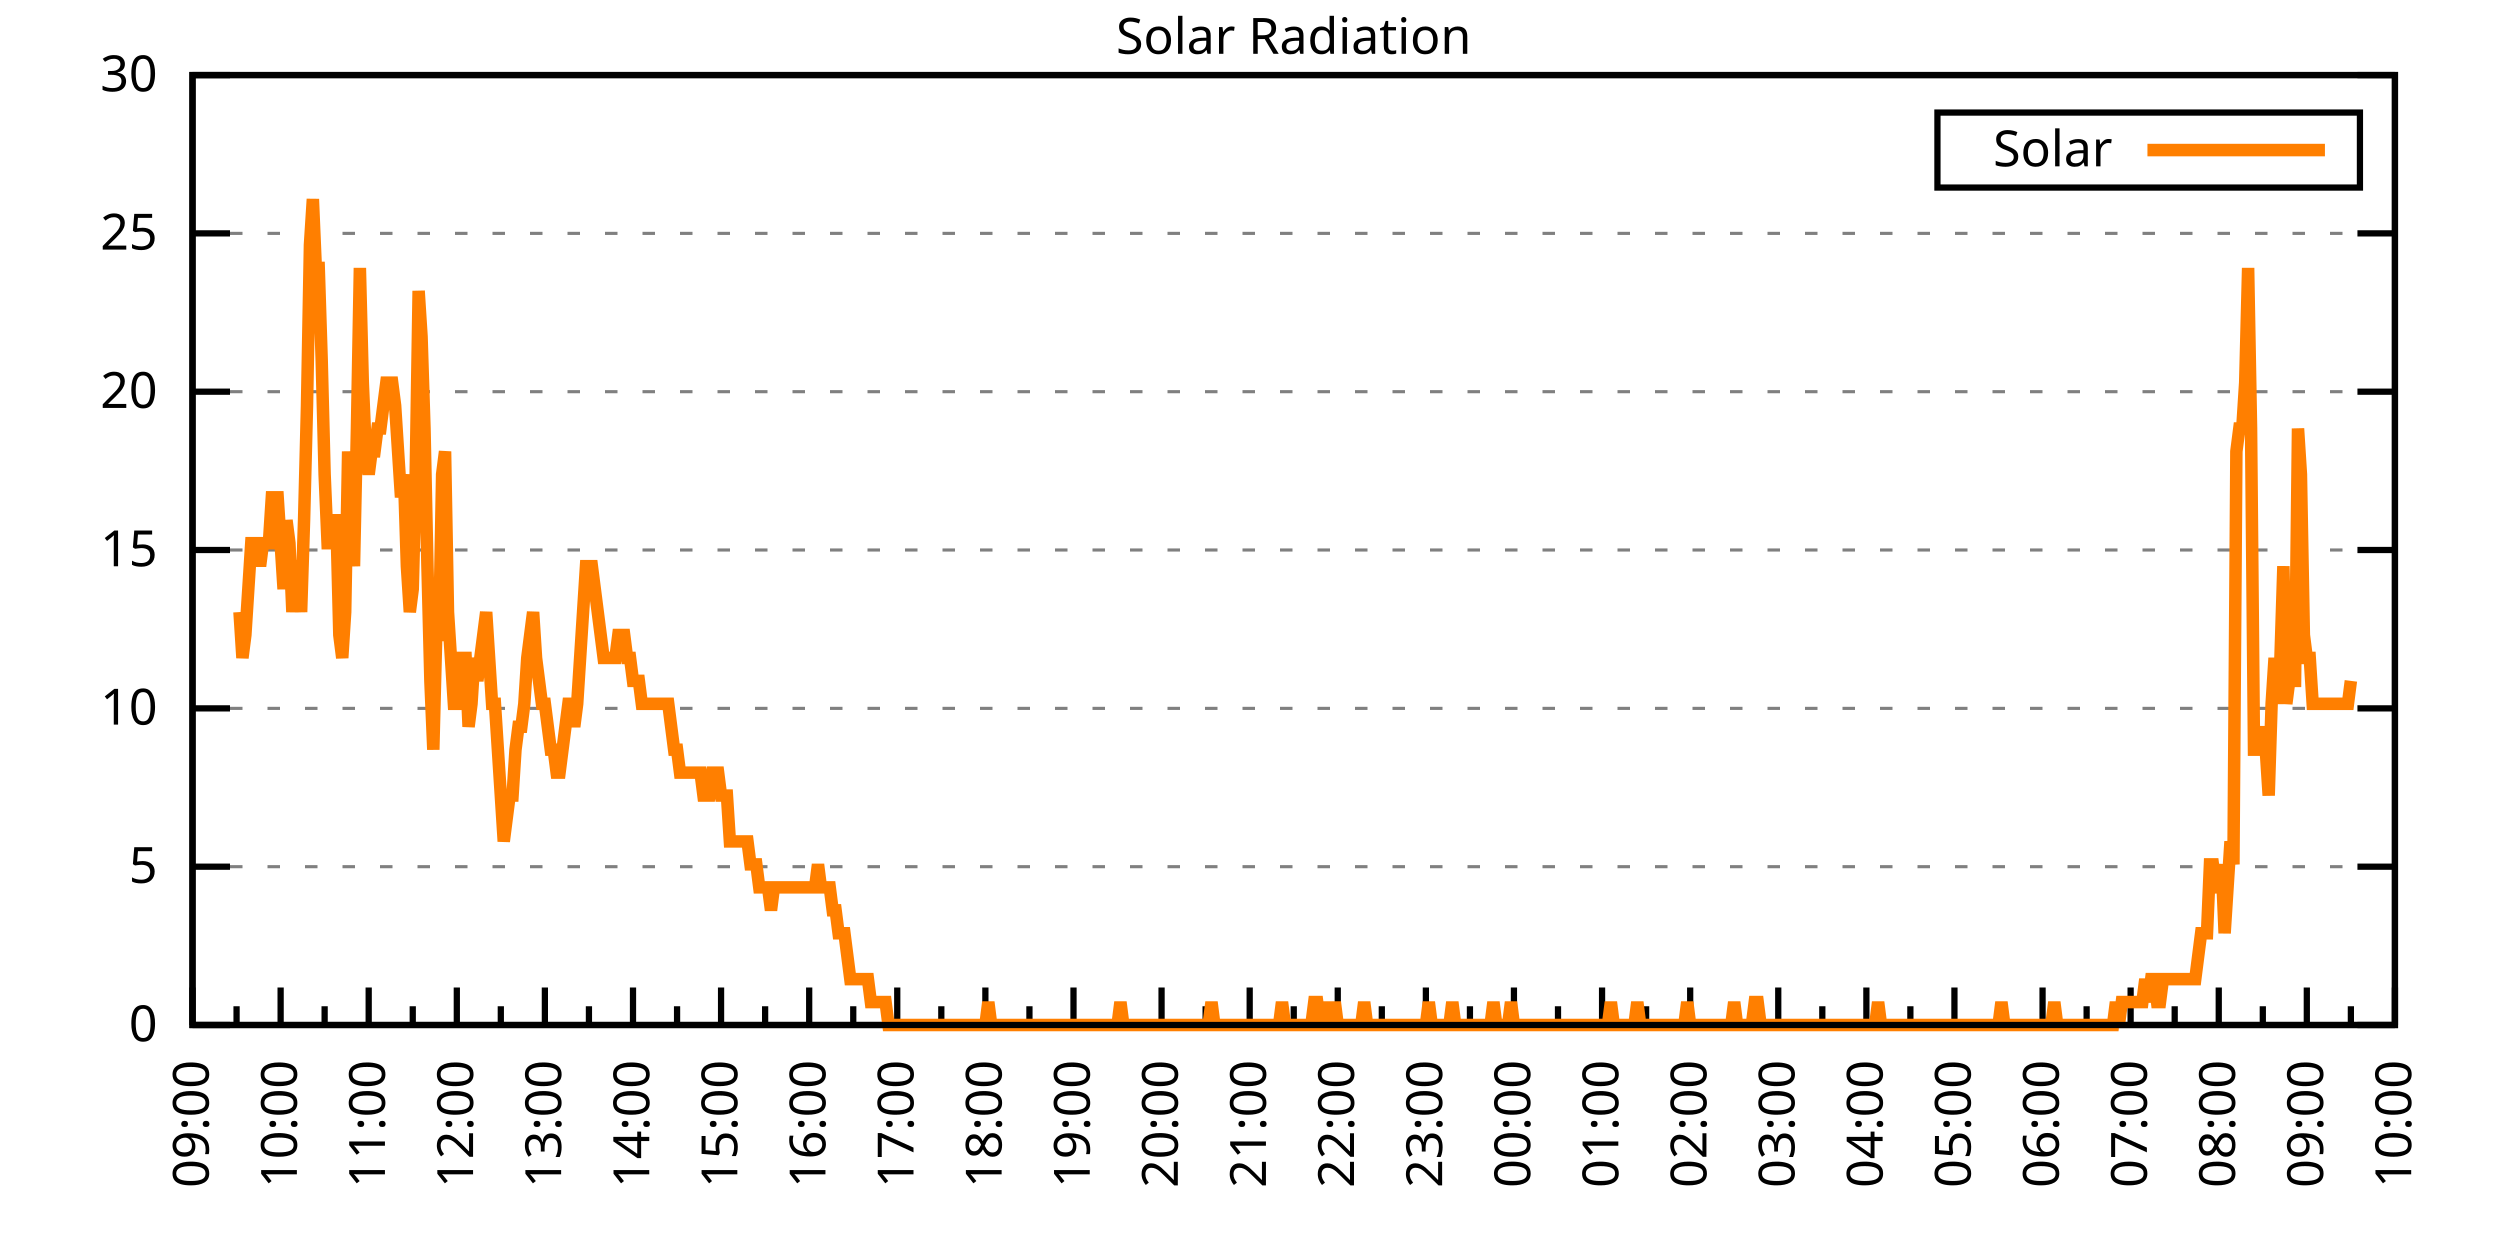
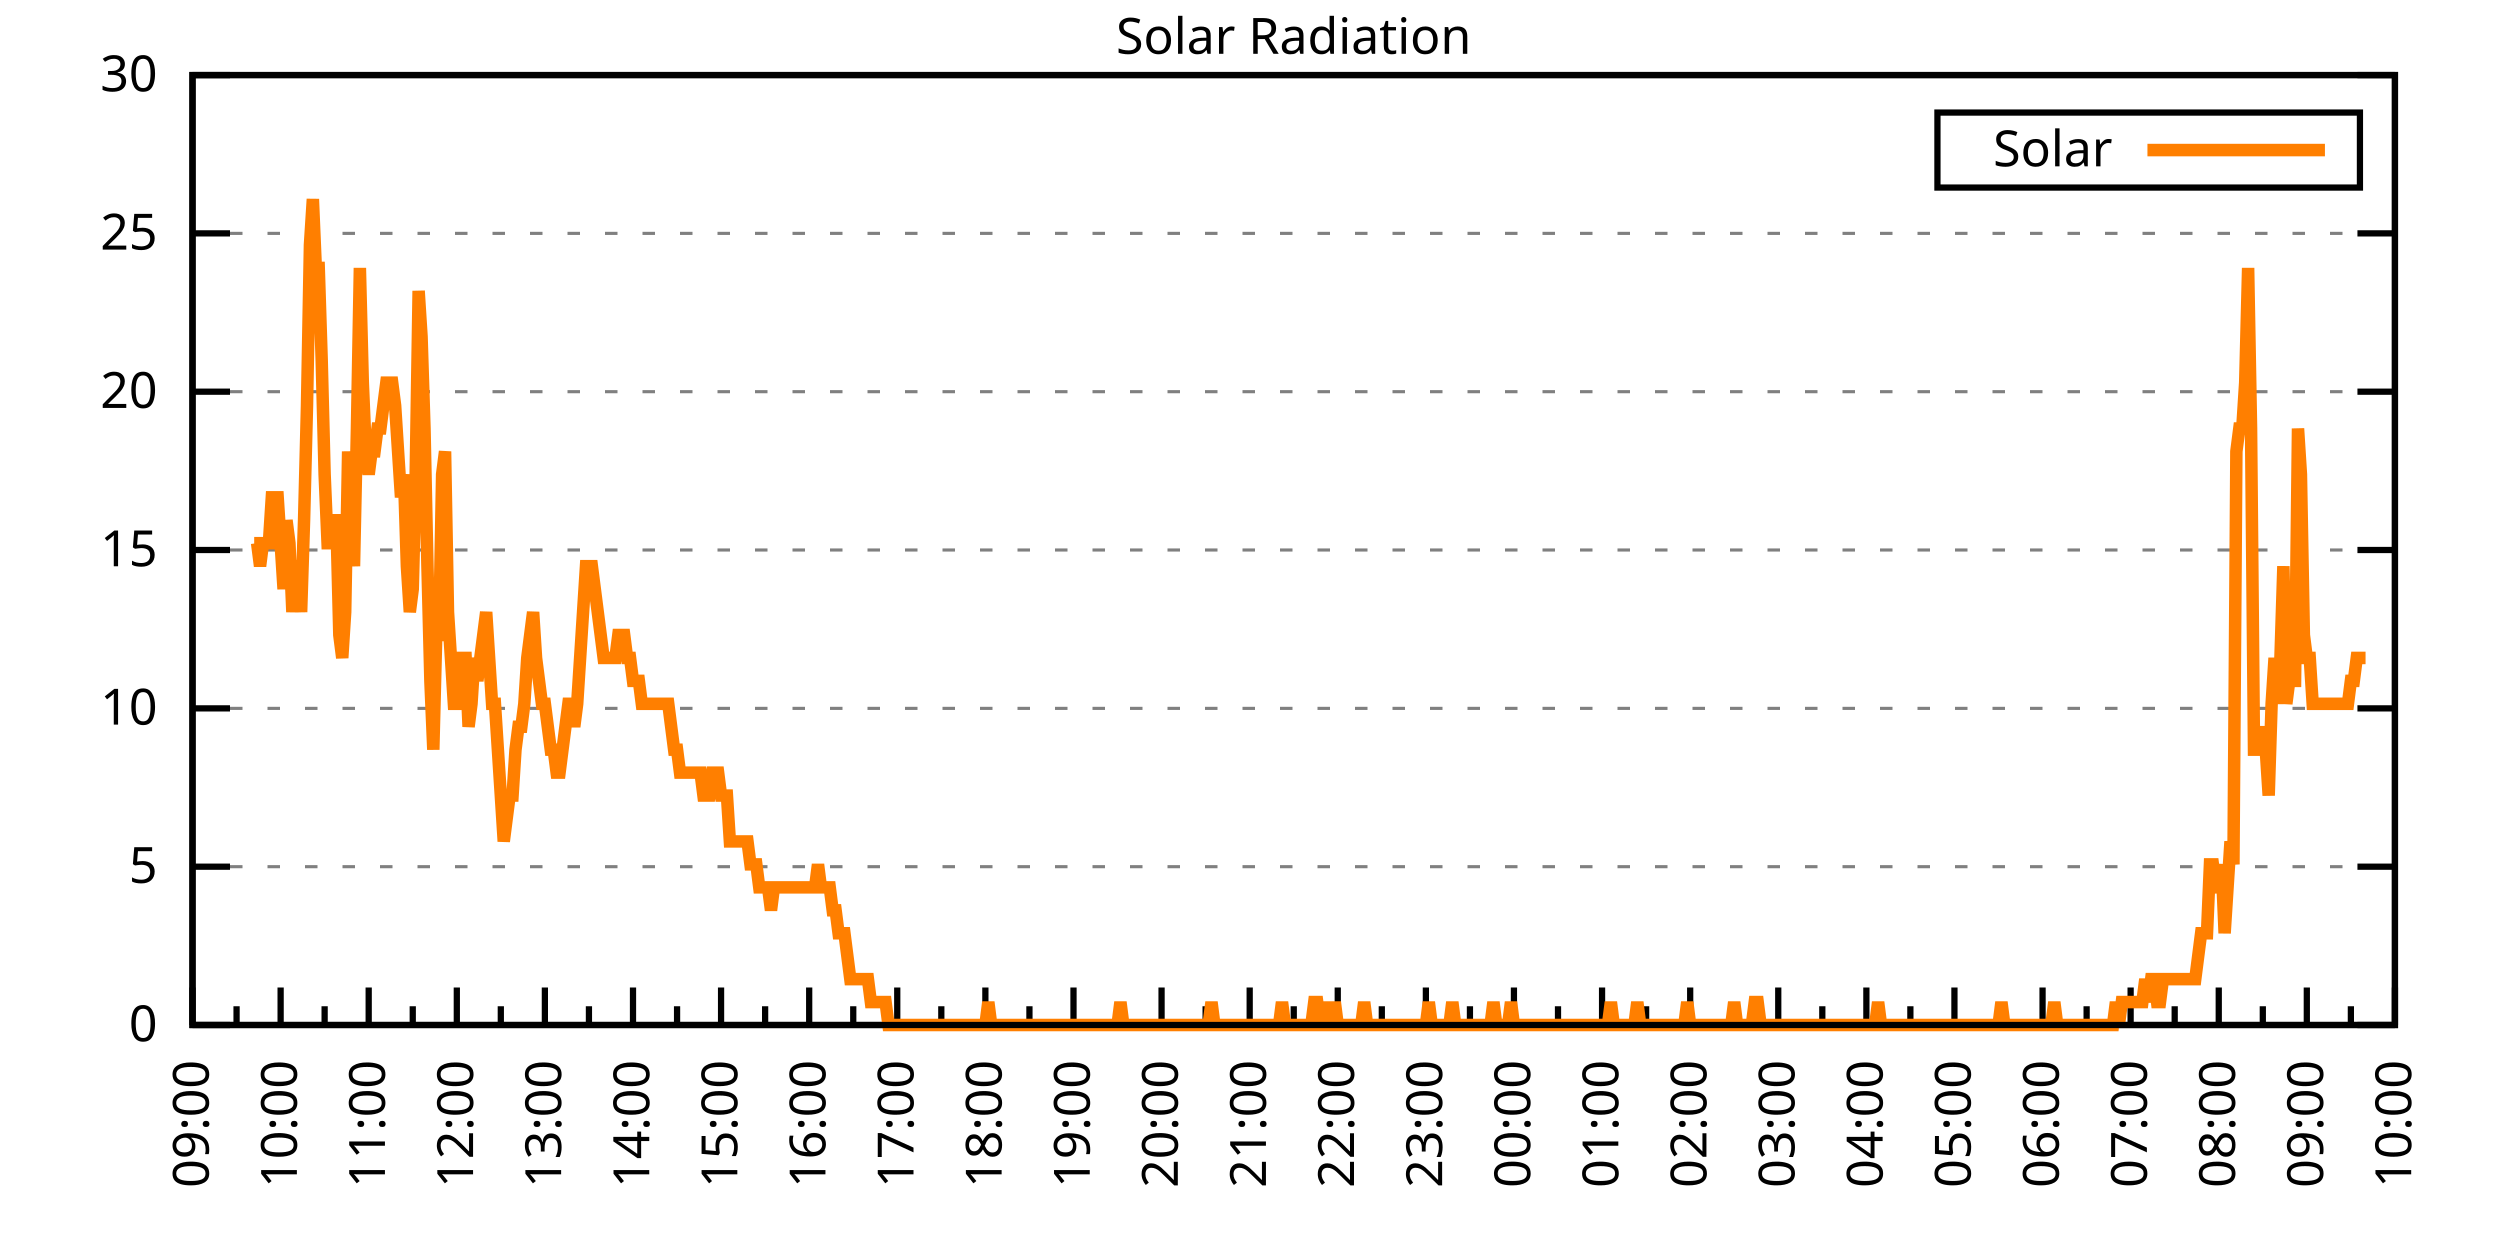
<svg xmlns="http://www.w3.org/2000/svg" xmlns:xlink="http://www.w3.org/1999/xlink" width="400" height="200" viewBox="0 0 400 200">
  <g id="gnuplot_canvas">
    <rect x="0" y="0" width="400" height="200" fill="none" />
    <defs>
      <circle id="gpDot" r="0.5" stroke-width="0.5" stroke="currentColor" />
      <path id="gpPt0" stroke-width="0.333" stroke="currentColor" d="M-1,0 h2 M0,-1 v2" />
      <path id="gpPt1" stroke-width="0.333" stroke="currentColor" d="M-1,-1 L1,1 M1,-1 L-1,1" />
      <path id="gpPt2" stroke-width="0.333" stroke="currentColor" d="M-1,0 L1,0 M0,-1 L0,1 M-1,-1 L1,1 M-1,1 L1,-1" />
      <rect id="gpPt3" stroke-width="0.333" stroke="currentColor" x="-1" y="-1" width="2" height="2" />
      <rect id="gpPt4" stroke-width="0.333" stroke="currentColor" fill="currentColor" x="-1" y="-1" width="2" height="2" />
      <circle id="gpPt5" stroke-width="0.333" stroke="currentColor" cx="0" cy="0" r="1" />
      <use xlink:href="#gpPt5" id="gpPt6" fill="currentColor" stroke="none" />
      <path id="gpPt7" stroke-width="0.333" stroke="currentColor" d="M0,-1.33 L-1.33,0.67 L1.33,0.67 z" />
      <use xlink:href="#gpPt7" id="gpPt8" fill="currentColor" stroke="none" />
      <use xlink:href="#gpPt7" id="gpPt9" stroke="currentColor" transform="rotate(180)" />
      <use xlink:href="#gpPt9" id="gpPt10" fill="currentColor" stroke="none" />
      <use xlink:href="#gpPt3" id="gpPt11" stroke="currentColor" transform="rotate(45)" />
      <use xlink:href="#gpPt11" id="gpPt12" fill="currentColor" stroke="none" />
      <path id="gpPt13" stroke-width="0.333" stroke="currentColor" d="M0,1.330 L1.265,0.411 L0.782,-1.067 L-0.782,-1.076 L-1.265,0.411 z" />
      <use xlink:href="#gpPt13" id="gpPt14" fill="currentColor" stroke="none" />
      <filter id="textbox" filterUnits="objectBoundingBox" x="0" y="0" height="1" width="1">
        <feFlood flood-color="white" flood-opacity="1" result="bgnd" />
        <feComposite in="SourceGraphic" in2="bgnd" operator="atop" />
      </filter>
      <filter id="greybox" filterUnits="objectBoundingBox" x="0" y="0" height="1" width="1">
        <feFlood flood-color="lightgrey" flood-opacity="1" result="grey" />
        <feComposite in="SourceGraphic" in2="grey" operator="atop" />
      </filter>
    </defs>
    <g fill="none" color="white" stroke="currentColor" stroke-width="1.00" stroke-linecap="butt" stroke-linejoin="miter">
</g>
    <g fill="none" color="black" stroke="currentColor" stroke-width="1.00" stroke-linecap="butt" stroke-linejoin="miter">
      <g stroke="none" shape-rendering="crispEdges">
        <polygon fill="rgb(255, 255, 255)" points="30.80,164.00 383.18,164.00 383.18,12.02 30.80,12.02 " />
      </g>
    </g>
    <g fill="none" color="black" stroke="currentColor" stroke-width="1.00" stroke-linecap="butt" stroke-linejoin="miter">
</g>
    <g fill="none" color="black" stroke="black" stroke-width="0.50" stroke-linecap="butt" stroke-linejoin="miter">
</g>
    <g fill="none" color="gray" stroke="currentColor" stroke-width="0.50" stroke-linecap="butt" stroke-linejoin="miter">
      <path stroke="gray" stroke-dasharray="2,4" class="gridline" d="M30.80,164.00 L383.19,164.00  " />
    </g>
    <g fill="none" color="gray" stroke="gray" stroke-width="1.00" stroke-linecap="butt" stroke-linejoin="miter">
</g>
    <g fill="none" color="black" stroke="currentColor" stroke-width="1.00" stroke-linecap="butt" stroke-linejoin="miter">
      <path stroke="black" d="M30.80,164.00 L36.80,164.00 M383.19,164.00 L377.19,164.00  " />
      <g transform="translate(25.20,166.60)" stroke="none" fill="black" font-family="Sans" font-size="8.00" text-anchor="end">
        <text>
          <tspan font-family="Sans"> 0</tspan>
        </text>
      </g>
    </g>
    <g fill="none" color="black" stroke="currentColor" stroke-width="1.00" stroke-linecap="butt" stroke-linejoin="miter">
</g>
    <g fill="none" color="black" stroke="black" stroke-width="0.50" stroke-linecap="butt" stroke-linejoin="miter">
</g>
    <g fill="none" color="gray" stroke="currentColor" stroke-width="0.50" stroke-linecap="butt" stroke-linejoin="miter">
      <path stroke="gray" stroke-dasharray="2,4" class="gridline" d="M30.80,138.67 L383.19,138.67  " />
    </g>
    <g fill="none" color="gray" stroke="gray" stroke-width="1.00" stroke-linecap="butt" stroke-linejoin="miter">
</g>
    <g fill="none" color="black" stroke="currentColor" stroke-width="1.00" stroke-linecap="butt" stroke-linejoin="miter">
      <path stroke="black" d="M30.80,138.67 L36.80,138.67 M383.19,138.67 L377.19,138.67  " />
      <g transform="translate(25.20,141.27)" stroke="none" fill="black" font-family="Sans" font-size="8.00" text-anchor="end">
        <text>
          <tspan font-family="Sans"> 5</tspan>
        </text>
      </g>
    </g>
    <g fill="none" color="black" stroke="currentColor" stroke-width="1.00" stroke-linecap="butt" stroke-linejoin="miter">
</g>
    <g fill="none" color="black" stroke="black" stroke-width="0.50" stroke-linecap="butt" stroke-linejoin="miter">
</g>
    <g fill="none" color="gray" stroke="currentColor" stroke-width="0.50" stroke-linecap="butt" stroke-linejoin="miter">
      <path stroke="gray" stroke-dasharray="2,4" class="gridline" d="M30.80,113.34 L383.19,113.34  " />
    </g>
    <g fill="none" color="gray" stroke="gray" stroke-width="1.00" stroke-linecap="butt" stroke-linejoin="miter">
</g>
    <g fill="none" color="black" stroke="currentColor" stroke-width="1.00" stroke-linecap="butt" stroke-linejoin="miter">
      <path stroke="black" d="M30.80,113.34 L36.80,113.34 M383.19,113.34 L377.19,113.34  " />
      <g transform="translate(25.20,115.94)" stroke="none" fill="black" font-family="Sans" font-size="8.00" text-anchor="end">
        <text>
          <tspan font-family="Sans"> 10</tspan>
        </text>
      </g>
    </g>
    <g fill="none" color="black" stroke="currentColor" stroke-width="1.00" stroke-linecap="butt" stroke-linejoin="miter">
</g>
    <g fill="none" color="black" stroke="black" stroke-width="0.50" stroke-linecap="butt" stroke-linejoin="miter">
</g>
    <g fill="none" color="gray" stroke="currentColor" stroke-width="0.50" stroke-linecap="butt" stroke-linejoin="miter">
      <path stroke="gray" stroke-dasharray="2,4" class="gridline" d="M30.80,88.00 L383.19,88.00  " />
    </g>
    <g fill="none" color="gray" stroke="gray" stroke-width="1.00" stroke-linecap="butt" stroke-linejoin="miter">
</g>
    <g fill="none" color="black" stroke="currentColor" stroke-width="1.00" stroke-linecap="butt" stroke-linejoin="miter">
      <path stroke="black" d="M30.80,88.00 L36.80,88.00 M383.19,88.00 L377.19,88.00  " />
      <g transform="translate(25.20,90.60)" stroke="none" fill="black" font-family="Sans" font-size="8.00" text-anchor="end">
        <text>
          <tspan font-family="Sans"> 15</tspan>
        </text>
      </g>
    </g>
    <g fill="none" color="black" stroke="currentColor" stroke-width="1.00" stroke-linecap="butt" stroke-linejoin="miter">
</g>
    <g fill="none" color="black" stroke="black" stroke-width="0.50" stroke-linecap="butt" stroke-linejoin="miter">
</g>
    <g fill="none" color="gray" stroke="currentColor" stroke-width="0.50" stroke-linecap="butt" stroke-linejoin="miter">
      <path stroke="gray" stroke-dasharray="2,4" class="gridline" d="M30.80,62.67 L383.19,62.67  " />
    </g>
    <g fill="none" color="gray" stroke="gray" stroke-width="1.00" stroke-linecap="butt" stroke-linejoin="miter">
</g>
    <g fill="none" color="black" stroke="currentColor" stroke-width="1.00" stroke-linecap="butt" stroke-linejoin="miter">
      <path stroke="black" d="M30.80,62.67 L36.80,62.67 M383.19,62.67 L377.19,62.67  " />
      <g transform="translate(25.20,65.27)" stroke="none" fill="black" font-family="Sans" font-size="8.00" text-anchor="end">
        <text>
          <tspan font-family="Sans"> 20</tspan>
        </text>
      </g>
    </g>
    <g fill="none" color="black" stroke="currentColor" stroke-width="1.00" stroke-linecap="butt" stroke-linejoin="miter">
</g>
    <g fill="none" color="black" stroke="black" stroke-width="0.50" stroke-linecap="butt" stroke-linejoin="miter">
</g>
    <g fill="none" color="gray" stroke="currentColor" stroke-width="0.50" stroke-linecap="butt" stroke-linejoin="miter">
      <path stroke="gray" stroke-dasharray="2,4" class="gridline" d="M30.80,37.34 L383.19,37.34  " />
    </g>
    <g fill="none" color="gray" stroke="gray" stroke-width="1.00" stroke-linecap="butt" stroke-linejoin="miter">
</g>
    <g fill="none" color="black" stroke="currentColor" stroke-width="1.00" stroke-linecap="butt" stroke-linejoin="miter">
      <path stroke="black" d="M30.80,37.34 L36.80,37.34 M383.19,37.34 L377.19,37.34  " />
      <g transform="translate(25.20,39.94)" stroke="none" fill="black" font-family="Sans" font-size="8.00" text-anchor="end">
        <text>
          <tspan font-family="Sans"> 25</tspan>
        </text>
      </g>
    </g>
    <g fill="none" color="black" stroke="currentColor" stroke-width="1.00" stroke-linecap="butt" stroke-linejoin="miter">
</g>
    <g fill="none" color="black" stroke="black" stroke-width="0.50" stroke-linecap="butt" stroke-linejoin="miter">
</g>
    <g fill="none" color="gray" stroke="currentColor" stroke-width="0.50" stroke-linecap="butt" stroke-linejoin="miter">
      <path stroke="gray" stroke-dasharray="2,4" class="gridline" d="M30.80,12.01 L383.19,12.01  " />
    </g>
    <g fill="none" color="gray" stroke="gray" stroke-width="1.00" stroke-linecap="butt" stroke-linejoin="miter">
</g>
    <g fill="none" color="black" stroke="currentColor" stroke-width="1.00" stroke-linecap="butt" stroke-linejoin="miter">
      <path stroke="black" d="M30.80,12.01 L36.80,12.01 M383.19,12.01 L377.19,12.01  " />
      <g transform="translate(25.20,14.61)" stroke="none" fill="black" font-family="Sans" font-size="8.00" text-anchor="end">
        <text>
          <tspan font-family="Sans"> 30</tspan>
        </text>
      </g>
    </g>
    <g fill="none" color="black" stroke="currentColor" stroke-width="1.00" stroke-linecap="butt" stroke-linejoin="miter">
      <path stroke="black" d="M30.80,164.00 L30.80,158.00  " />
      <g transform="translate(33.40,169.60) rotate(270)" stroke="none" fill="black" font-family="Sans" font-size="8.00" text-anchor="end">
        <text>
          <tspan font-family="Sans">09:00</tspan>
        </text>
      </g>
    </g>
    <g fill="none" color="black" stroke="currentColor" stroke-width="1.00" stroke-linecap="butt" stroke-linejoin="miter">
      <path stroke="black" d="M37.85,164.00 L37.85,161.00 M44.90,164.00 L44.90,158.00  " />
      <g transform="translate(47.50,169.60) rotate(270)" stroke="none" fill="black" font-family="Sans" font-size="8.00" text-anchor="end">
        <text>
          <tspan font-family="Sans">10:00</tspan>
        </text>
      </g>
    </g>
    <g fill="none" color="black" stroke="currentColor" stroke-width="1.00" stroke-linecap="butt" stroke-linejoin="miter">
      <path stroke="black" d="M51.94,164.00 L51.94,161.00 M58.99,164.00 L58.99,158.00  " />
      <g transform="translate(61.59,169.60) rotate(270)" stroke="none" fill="black" font-family="Sans" font-size="8.00" text-anchor="end">
        <text>
          <tspan font-family="Sans">11:00</tspan>
        </text>
      </g>
    </g>
    <g fill="none" color="black" stroke="currentColor" stroke-width="1.00" stroke-linecap="butt" stroke-linejoin="miter">
      <path stroke="black" d="M66.04,164.00 L66.04,161.00 M73.09,164.00 L73.09,158.00  " />
      <g transform="translate(75.69,169.60) rotate(270)" stroke="none" fill="black" font-family="Sans" font-size="8.00" text-anchor="end">
        <text>
          <tspan font-family="Sans">12:00</tspan>
        </text>
      </g>
    </g>
    <g fill="none" color="black" stroke="currentColor" stroke-width="1.00" stroke-linecap="butt" stroke-linejoin="miter">
      <path stroke="black" d="M80.13,164.00 L80.13,161.00 M87.18,164.00 L87.18,158.00  " />
      <g transform="translate(89.78,169.60) rotate(270)" stroke="none" fill="black" font-family="Sans" font-size="8.00" text-anchor="end">
        <text>
          <tspan font-family="Sans">13:00</tspan>
        </text>
      </g>
    </g>
    <g fill="none" color="black" stroke="currentColor" stroke-width="1.00" stroke-linecap="butt" stroke-linejoin="miter">
      <path stroke="black" d="M94.23,164.00 L94.23,161.00 M101.28,164.00 L101.28,158.00  " />
      <g transform="translate(103.88,169.60) rotate(270)" stroke="none" fill="black" font-family="Sans" font-size="8.00" text-anchor="end">
        <text>
          <tspan font-family="Sans">14:00</tspan>
        </text>
      </g>
    </g>
    <g fill="none" color="black" stroke="currentColor" stroke-width="1.00" stroke-linecap="butt" stroke-linejoin="miter">
      <path stroke="black" d="M108.33,164.00 L108.33,161.00 M115.37,164.00 L115.37,158.00  " />
      <g transform="translate(117.97,169.60) rotate(270)" stroke="none" fill="black" font-family="Sans" font-size="8.00" text-anchor="end">
        <text>
          <tspan font-family="Sans">15:00</tspan>
        </text>
      </g>
    </g>
    <g fill="none" color="black" stroke="currentColor" stroke-width="1.00" stroke-linecap="butt" stroke-linejoin="miter">
      <path stroke="black" d="M122.42,164.00 L122.42,161.00 M129.47,164.00 L129.47,158.00  " />
      <g transform="translate(132.07,169.60) rotate(270)" stroke="none" fill="black" font-family="Sans" font-size="8.00" text-anchor="end">
        <text>
          <tspan font-family="Sans">16:00</tspan>
        </text>
      </g>
    </g>
    <g fill="none" color="black" stroke="currentColor" stroke-width="1.00" stroke-linecap="butt" stroke-linejoin="miter">
      <path stroke="black" d="M136.52,164.00 L136.52,161.00 M143.56,164.00 L143.56,158.00  " />
      <g transform="translate(146.16,169.60) rotate(270)" stroke="none" fill="black" font-family="Sans" font-size="8.00" text-anchor="end">
        <text>
          <tspan font-family="Sans">17:00</tspan>
        </text>
      </g>
    </g>
    <g fill="none" color="black" stroke="currentColor" stroke-width="1.00" stroke-linecap="butt" stroke-linejoin="miter">
      <path stroke="black" d="M150.61,164.00 L150.61,161.00 M157.66,164.00 L157.66,158.00  " />
      <g transform="translate(160.26,169.60) rotate(270)" stroke="none" fill="black" font-family="Sans" font-size="8.00" text-anchor="end">
        <text>
          <tspan font-family="Sans">18:00</tspan>
        </text>
      </g>
    </g>
    <g fill="none" color="black" stroke="currentColor" stroke-width="1.00" stroke-linecap="butt" stroke-linejoin="miter">
      <path stroke="black" d="M164.71,164.00 L164.71,161.00 M171.76,164.00 L171.76,158.00  " />
      <g transform="translate(174.36,169.60) rotate(270)" stroke="none" fill="black" font-family="Sans" font-size="8.00" text-anchor="end">
        <text>
          <tspan font-family="Sans">19:00</tspan>
        </text>
      </g>
    </g>
    <g fill="none" color="black" stroke="currentColor" stroke-width="1.00" stroke-linecap="butt" stroke-linejoin="miter">
      <path stroke="black" d="M178.80,164.00 L178.80,161.00 M185.85,164.00 L185.85,158.00  " />
      <g transform="translate(188.45,169.60) rotate(270)" stroke="none" fill="black" font-family="Sans" font-size="8.00" text-anchor="end">
        <text>
          <tspan font-family="Sans">20:00</tspan>
        </text>
      </g>
    </g>
    <g fill="none" color="black" stroke="currentColor" stroke-width="1.00" stroke-linecap="butt" stroke-linejoin="miter">
      <path stroke="black" d="M192.90,164.00 L192.90,161.00 M199.95,164.00 L199.95,158.00  " />
      <g transform="translate(202.55,169.60) rotate(270)" stroke="none" fill="black" font-family="Sans" font-size="8.00" text-anchor="end">
        <text>
          <tspan font-family="Sans">21:00</tspan>
        </text>
      </g>
    </g>
    <g fill="none" color="black" stroke="currentColor" stroke-width="1.00" stroke-linecap="butt" stroke-linejoin="miter">
      <path stroke="black" d="M207.00,164.00 L207.00,161.00 M214.04,164.00 L214.04,158.00  " />
      <g transform="translate(216.64,169.60) rotate(270)" stroke="none" fill="black" font-family="Sans" font-size="8.00" text-anchor="end">
        <text>
          <tspan font-family="Sans">22:00</tspan>
        </text>
      </g>
    </g>
    <g fill="none" color="black" stroke="currentColor" stroke-width="1.00" stroke-linecap="butt" stroke-linejoin="miter">
      <path stroke="black" d="M221.09,164.00 L221.09,161.00 M228.14,164.00 L228.14,158.00  " />
      <g transform="translate(230.74,169.60) rotate(270)" stroke="none" fill="black" font-family="Sans" font-size="8.00" text-anchor="end">
        <text>
          <tspan font-family="Sans">23:00</tspan>
        </text>
      </g>
    </g>
    <g fill="none" color="black" stroke="currentColor" stroke-width="1.00" stroke-linecap="butt" stroke-linejoin="miter">
      <path stroke="black" d="M235.19,164.00 L235.19,161.00 M242.23,164.00 L242.23,158.00  " />
      <g transform="translate(244.83,169.60) rotate(270)" stroke="none" fill="black" font-family="Sans" font-size="8.00" text-anchor="end">
        <text>
          <tspan font-family="Sans">00:00</tspan>
        </text>
      </g>
    </g>
    <g fill="none" color="black" stroke="currentColor" stroke-width="1.00" stroke-linecap="butt" stroke-linejoin="miter">
      <path stroke="black" d="M249.28,164.00 L249.28,161.00 M256.33,164.00 L256.33,158.00  " />
      <g transform="translate(258.93,169.60) rotate(270)" stroke="none" fill="black" font-family="Sans" font-size="8.00" text-anchor="end">
        <text>
          <tspan font-family="Sans">01:00</tspan>
        </text>
      </g>
    </g>
    <g fill="none" color="black" stroke="currentColor" stroke-width="1.00" stroke-linecap="butt" stroke-linejoin="miter">
      <path stroke="black" d="M263.38,164.00 L263.38,161.00 M270.43,164.00 L270.43,158.00  " />
      <g transform="translate(273.03,169.60) rotate(270)" stroke="none" fill="black" font-family="Sans" font-size="8.00" text-anchor="end">
        <text>
          <tspan font-family="Sans">02:00</tspan>
        </text>
      </g>
    </g>
    <g fill="none" color="black" stroke="currentColor" stroke-width="1.00" stroke-linecap="butt" stroke-linejoin="miter">
      <path stroke="black" d="M277.47,164.00 L277.47,161.00 M284.52,164.00 L284.52,158.00  " />
      <g transform="translate(287.12,169.60) rotate(270)" stroke="none" fill="black" font-family="Sans" font-size="8.00" text-anchor="end">
        <text>
          <tspan font-family="Sans">03:00</tspan>
        </text>
      </g>
    </g>
    <g fill="none" color="black" stroke="currentColor" stroke-width="1.00" stroke-linecap="butt" stroke-linejoin="miter">
      <path stroke="black" d="M291.57,164.00 L291.57,161.00 M298.62,164.00 L298.62,158.00  " />
      <g transform="translate(301.22,169.60) rotate(270)" stroke="none" fill="black" font-family="Sans" font-size="8.00" text-anchor="end">
        <text>
          <tspan font-family="Sans">04:00</tspan>
        </text>
      </g>
    </g>
    <g fill="none" color="black" stroke="currentColor" stroke-width="1.00" stroke-linecap="butt" stroke-linejoin="miter">
      <path stroke="black" d="M305.66,164.00 L305.66,161.00 M312.71,164.00 L312.71,158.00  " />
      <g transform="translate(315.31,169.60) rotate(270)" stroke="none" fill="black" font-family="Sans" font-size="8.00" text-anchor="end">
        <text>
          <tspan font-family="Sans">05:00</tspan>
        </text>
      </g>
    </g>
    <g fill="none" color="black" stroke="currentColor" stroke-width="1.00" stroke-linecap="butt" stroke-linejoin="miter">
      <path stroke="black" d="M319.76,164.00 L319.76,161.00 M326.81,164.00 L326.81,158.00  " />
      <g transform="translate(329.41,169.60) rotate(270)" stroke="none" fill="black" font-family="Sans" font-size="8.00" text-anchor="end">
        <text>
          <tspan font-family="Sans">06:00</tspan>
        </text>
      </g>
    </g>
    <g fill="none" color="black" stroke="currentColor" stroke-width="1.00" stroke-linecap="butt" stroke-linejoin="miter">
      <path stroke="black" d="M333.86,164.00 L333.86,161.00 M340.90,164.00 L340.90,158.00  " />
      <g transform="translate(343.50,169.60) rotate(270)" stroke="none" fill="black" font-family="Sans" font-size="8.00" text-anchor="end">
        <text>
          <tspan font-family="Sans">07:00</tspan>
        </text>
      </g>
    </g>
    <g fill="none" color="black" stroke="currentColor" stroke-width="1.00" stroke-linecap="butt" stroke-linejoin="miter">
      <path stroke="black" d="M347.95,164.00 L347.95,161.00 M355.00,164.00 L355.00,158.00  " />
      <g transform="translate(357.60,169.60) rotate(270)" stroke="none" fill="black" font-family="Sans" font-size="8.00" text-anchor="end">
        <text>
          <tspan font-family="Sans">08:00</tspan>
        </text>
      </g>
    </g>
    <g fill="none" color="black" stroke="currentColor" stroke-width="1.00" stroke-linecap="butt" stroke-linejoin="miter">
      <path stroke="black" d="M362.05,164.00 L362.05,161.00 M369.09,164.00 L369.09,158.00  " />
      <g transform="translate(371.69,169.60) rotate(270)" stroke="none" fill="black" font-family="Sans" font-size="8.00" text-anchor="end">
        <text>
          <tspan font-family="Sans">09:00</tspan>
        </text>
      </g>
    </g>
    <g fill="none" color="black" stroke="currentColor" stroke-width="1.00" stroke-linecap="butt" stroke-linejoin="miter">
      <path stroke="black" d="M376.14,164.00 L376.14,161.00 M383.19,164.00 L383.19,158.00  " />
      <g transform="translate(385.79,169.60) rotate(270)" stroke="none" fill="black" font-family="Sans" font-size="8.00" text-anchor="end">
        <text>
          <tspan font-family="Sans">10:00</tspan>
        </text>
      </g>
    </g>
    <g fill="none" color="black" stroke="currentColor" stroke-width="1.00" stroke-linecap="butt" stroke-linejoin="miter">
</g>
    <g fill="none" color="black" stroke="currentColor" stroke-width="1.00" stroke-linecap="butt" stroke-linejoin="miter">
      <path stroke="black" d="M30.80,12.01 L30.80,164.00 L383.19,164.00 L383.19,12.01 L30.80,12.01 Z  " />
    </g>
    <g fill="none" color="black" stroke="currentColor" stroke-width="1.00" stroke-linecap="butt" stroke-linejoin="miter">
      <g transform="translate(6.80,88.01) rotate(270)" stroke="none" fill="black" font-family="Sans" font-size="8.00" text-anchor="middle">
        <text />
      </g>
    </g>
    <g fill="none" color="black" stroke="currentColor" stroke-width="1.00" stroke-linecap="butt" stroke-linejoin="miter">
</g>
    <g fill="none" color="black" stroke="currentColor" stroke-width="1.00" stroke-linecap="butt" stroke-linejoin="miter">
      <path stroke="black" d="M309.99,30.01 L309.99,18.01 L377.59,18.01 L377.59,30.01 L309.99,30.01 Z  " />
    </g>
    <g id="Solar_Radiation_plot_1">
      <g fill="none" color="white" stroke="black" stroke-width="2.00" stroke-linecap="butt" stroke-linejoin="miter">
</g>
      <g fill="none" color="black" stroke="currentColor" stroke-width="2.00" stroke-linecap="butt" stroke-linejoin="miter">
        <g transform="translate(337.99,26.61)" stroke="none" fill="black" font-family="Sans" font-size="8.00" text-anchor="end">
          <text>
            <tspan font-family="Sans">Solar</tspan>
          </text>
        </g>
      </g>
      <g fill="none" color="black" stroke="currentColor" stroke-width="2.00" stroke-linecap="butt" stroke-linejoin="miter">
-         <path stroke="rgb(255, 127,   0)" d="M343.59,24.01 L371.99,24.01 M38.32,97.93 L38.79,105.27 L39.26,101.60 L39.73,94.26 L40.20,86.91 L40.67,86.91   L41.14,86.91 L41.61,90.59 L42.08,86.91 L42.55,86.91 L43.02,86.91 L43.49,79.57 L43.96,79.57 L44.43,79.57   L44.90,86.91 L45.37,94.26 L45.84,83.24 L46.31,86.91 L46.78,97.93 L47.24,90.59 L47.71,90.59 L48.18,97.93   L48.65,83.24 L49.12,64.89 L49.59,39.19 L50.06,31.85 L50.53,42.87 L51.00,42.87 L51.47,57.55 L51.94,75.90   L52.41,86.91 L52.88,86.91 L53.35,83.24 L53.82,83.24 L54.29,101.60 L54.76,105.27 L55.23,97.93 L55.70,72.23   L56.17,83.24 L56.64,90.59 L57.11,68.56 L57.58,42.87 L58.05,61.22 L58.52,72.23 L58.99,75.90 L59.46,72.23   L59.93,72.23 L60.40,68.56 L60.87,68.56 L61.34,64.89 L61.81,61.22 L62.28,61.22 L62.75,61.22 L63.22,64.89   L63.69,72.23 L64.16,79.57 L64.63,75.90 L65.10,90.59 L65.57,97.93 L66.04,94.26 L66.51,75.90 L66.98,46.54   L67.45,53.88 L67.92,68.56 L68.39,90.59 L68.86,108.94 L69.33,119.95 L69.80,101.60 L70.27,101.60 L70.74,75.90   L71.21,72.23 L71.68,97.93 L72.15,105.27 L72.62,112.61 L73.09,112.61 L73.56,105.27 L74.03,105.27 L74.50,105.27   L74.97,116.28 L75.44,112.61 L75.91,105.27 L76.38,108.94 L76.85,105.27 L77.32,101.60 L77.79,97.93 L78.26,105.27   L78.73,112.61 L79.19,112.61 L79.66,119.95 L80.13,127.29 L80.60,134.63 L81.07,130.96 L81.54,127.29 L82.01,127.29   L82.48,119.95 L82.95,116.28 L83.42,116.28 L83.89,112.61 L84.36,105.27 L84.83,101.60 L85.30,97.93 L85.77,105.27   L86.24,108.94 L86.71,112.61 L87.18,112.61 L87.65,116.28 L88.12,119.95 L88.59,119.95 L89.06,123.62 L89.53,123.62   L90.00,119.95 L90.47,116.28 L90.94,112.61 L91.41,112.61 L91.88,116.28 L92.35,112.61 L92.82,105.27 L93.29,97.93   L93.76,90.59 L94.23,90.59 L94.70,90.59 L95.17,94.26 L95.64,97.93 L96.11,101.60 L96.58,105.27 L97.05,105.27   L97.52,105.27 L97.99,105.27 L98.46,105.27 L98.93,101.60 L99.40,101.60 L99.87,101.60 L100.34,105.27 L100.81,105.27   L101.28,108.94 L101.75,108.94 L102.22,108.94 L102.69,112.61 L103.16,112.61 L103.63,112.61 L104.10,112.61 L104.57,112.61   L105.04,112.61 L105.51,112.61 L105.98,112.61 L106.45,112.61 L106.92,112.61 L107.39,116.28 L107.86,119.95 L108.33,119.95   L108.80,123.62 L109.27,123.62 L109.74,123.62 L110.21,123.62 L110.68,123.62 L111.14,123.62 L111.61,123.62 L112.08,123.62   L112.55,127.29 L113.02,127.29 L113.49,127.29 L113.96,123.62 L114.43,123.62 L114.90,123.62 L115.37,127.29 L115.84,127.29   L116.31,127.29 L116.78,134.63 L117.25,134.63 L117.72,134.63 L118.19,134.63 L118.66,134.63 L119.13,134.63 L119.60,134.63   L120.07,138.30 L120.54,138.30 L121.01,138.30 L121.48,141.98 L121.95,141.98 L122.42,141.98 L122.89,141.98 L123.36,145.65   L123.83,141.98 L124.30,141.98 L124.77,141.98 L125.24,141.98 L125.71,141.98 L126.18,141.98 L126.65,141.98 L127.12,141.98   L127.59,141.98 L128.06,141.98 L128.53,141.98 L129.00,141.98 L129.47,141.98 L129.94,141.98 L130.41,141.98 L130.88,138.30   L131.35,141.98 L131.82,141.98 L132.29,141.98 L132.76,141.98 L133.23,145.65 L133.70,145.65 L134.17,149.32 L134.64,149.32   L135.11,149.32 L135.58,152.99 L136.05,156.66 L136.52,156.66 L136.99,156.66 L137.46,156.66 L137.93,156.66 L138.40,156.66   L138.87,156.66 L139.34,160.33 L139.81,160.33 L140.28,160.33 L140.75,160.33 L141.22,160.33 L141.69,160.33 L142.16,164.00   L142.63,164.00 L143.09,164.00 L143.56,164.00 L144.03,164.00 L144.50,164.00 L144.97,164.00 L145.44,164.00 L145.91,164.00   L146.38,164.00 L146.85,164.00 L147.32,164.00 L147.79,164.00 L148.26,164.00 L148.73,164.00 L149.20,164.00 L149.67,164.00   L150.14,164.00 L150.61,164.00 L151.08,164.00 L151.55,164.00 L152.02,164.00 L152.49,164.00 L152.96,164.00 L153.43,164.00   L153.90,164.00 L154.37,164.00 L154.84,164.00 L155.31,164.00 L155.78,164.00 L156.25,164.00 L156.72,164.00 L157.19,164.00   L157.66,164.00 L158.13,160.33 L158.60,164.00 L159.07,164.00 L159.54,164.00 L160.01,164.00 L160.48,164.00 L160.95,164.00   L161.42,164.00 L161.89,164.00 L162.36,164.00 L162.83,164.00 L163.30,164.00 L163.77,164.00 L164.24,164.00 L164.71,164.00   L165.18,164.00 L165.65,164.00 L166.12,164.00 L166.59,164.00 L167.06,164.00 L167.53,164.00 L168.00,164.00 L168.47,164.00   L168.94,164.00 L169.41,164.00 L169.88,164.00 L170.35,164.00 L170.82,164.00 L171.29,164.00 L171.76,164.00 L172.23,164.00   L172.70,164.00 L173.17,164.00 L173.64,164.00 L174.11,164.00 L174.58,164.00 L175.04,164.00 L175.51,164.00 L175.98,164.00   L176.45,164.00 L176.92,164.00 L177.39,164.00 L177.86,164.00 L178.33,164.00 L178.80,164.00 L179.27,160.33 L179.74,164.00   L180.21,164.00 L180.68,164.00 L181.15,164.00 L181.62,164.00 L182.09,164.00 L182.56,164.00 L183.03,164.00 L183.50,164.00   L183.97,164.00 L184.44,164.00 L184.91,164.00 L185.38,164.00 L185.85,164.00 L186.32,164.00 L186.79,164.00 L187.26,164.00   L187.73,164.00 L188.20,164.00 L188.67,164.00 L189.14,164.00 L189.61,164.00 L190.08,164.00 L190.55,164.00 L191.02,164.00   L191.49,164.00 L191.96,164.00 L192.43,164.00 L192.90,164.00 L193.37,164.00 L193.84,160.33 L194.31,164.00 L194.78,164.00   L195.25,164.00 L195.72,164.00 L196.19,164.00 L196.66,164.00 L197.13,164.00 L197.60,164.00 L198.07,164.00 L198.54,164.00   L199.01,164.00 L199.48,164.00 L199.95,164.00 L200.42,164.00 L200.89,164.00 L201.36,164.00 L201.83,164.00 L202.30,164.00   L202.77,164.00 L203.24,164.00 L203.71,164.00 L204.18,164.00 L204.65,164.00 L205.12,160.33 L205.59,164.00 L206.06,164.00   L206.53,164.00 L207.00,164.00 L207.46,164.00 L207.93,164.00 L208.40,164.00 L208.87,164.00 L209.34,164.00 L209.81,164.00   L210.28,160.33 L210.75,160.33 L211.22,164.00 L211.69,164.00 L212.16,160.33 L212.63,164.00 L213.10,164.00 L213.57,160.33   L214.04,164.00 L214.51,164.00 L214.98,164.00 L215.45,164.00 L215.92,164.00 L216.39,164.00 L216.86,164.00 L217.33,164.00   L217.80,164.00 L218.27,160.33 L218.74,164.00 L219.21,164.00 L219.68,164.00 L220.15,164.00 L220.62,164.00 L221.09,164.00   L221.56,164.00 L222.03,164.00 L222.50,164.00 L222.97,164.00 L223.44,164.00 L223.91,164.00 L224.38,164.00 L224.85,164.00   L225.32,164.00 L225.79,164.00 L226.26,164.00 L226.73,164.00 L227.20,164.00 L227.67,164.00 L228.14,164.00 L228.61,160.33   L229.08,164.00 L229.55,164.00 L230.02,164.00 L230.49,164.00 L230.96,164.00 L231.43,164.00 L231.90,164.00 L232.37,160.33   L232.84,164.00 L233.31,164.00 L233.78,164.00 L234.25,164.00 L234.72,164.00 L235.19,164.00 L235.66,164.00 L236.13,164.00   L236.60,164.00 L237.07,164.00 L237.54,164.00 L238.01,164.00 L238.48,164.00 L238.95,160.33 L239.41,164.00 L239.88,164.00   L240.35,164.00 L240.82,164.00 L241.29,164.00 L241.76,160.33 L242.23,164.00 L242.70,164.00 L243.17,164.00 L243.64,164.00   L244.11,164.00 L244.58,164.00 L245.05,164.00 L245.52,164.00 L245.99,164.00 L246.46,164.00 L246.93,164.00 L247.40,164.00   L247.87,164.00 L248.34,164.00 L248.81,164.00 L249.28,164.00 L249.75,164.00 L250.22,164.00 L250.69,164.00 L251.16,164.00   L251.63,164.00 L252.10,164.00 L252.57,164.00 L253.04,164.00 L253.51,164.00 L253.98,164.00 L254.45,164.00 L254.92,164.00   L255.39,164.00 L255.86,164.00 L256.33,164.00 L256.80,164.00 L257.27,164.00 L257.74,160.33 L258.21,164.00 L258.68,164.00   L259.15,164.00 L259.62,164.00 L260.09,164.00 L260.56,164.00 L261.03,164.00 L261.50,164.00 L261.97,160.33 L262.44,164.00   L262.91,164.00 L263.38,164.00 L263.85,164.00 L264.32,164.00 L264.79,164.00 L265.26,164.00 L265.73,164.00 L266.20,164.00   L266.67,164.00 L267.14,164.00 L267.61,164.00 L268.08,164.00 L268.55,164.00 L269.02,164.00 L269.49,164.00 L269.96,160.33   L270.43,164.00 L270.90,164.00 L271.36,164.00 L271.83,164.00 L272.30,164.00 L272.77,164.00 L273.24,164.00 L273.71,164.00   L274.18,164.00 L274.65,164.00 L275.12,164.00 L275.59,164.00 L276.06,164.00 L276.53,164.00 L277.00,164.00 L277.47,160.33   L277.94,164.00 L278.41,164.00 L278.88,164.00 L279.35,164.00 L279.82,164.00 L280.29,164.00 L280.76,160.33 L281.23,160.33   L281.70,164.00 L282.17,164.00 L282.64,164.00 L283.11,164.00 L283.58,164.00 L284.05,164.00 L284.52,164.00 L284.99,164.00   L285.46,164.00 L285.93,164.00 L286.40,164.00 L286.87,164.00 L287.34,164.00 L287.81,164.00 L288.28,164.00 L288.75,164.00   L289.22,164.00 L289.69,164.00 L290.16,164.00 L290.63,164.00 L291.10,164.00 L291.57,164.00 L292.04,164.00 L292.51,164.00   L292.98,164.00 L293.45,164.00 L293.92,164.00 L294.39,164.00 L294.86,164.00 L295.33,164.00 L295.80,164.00 L296.27,164.00   L296.74,164.00 L297.21,164.00 L297.68,164.00 L298.15,164.00 L298.62,164.00 L299.09,164.00 L299.56,164.00 L300.03,164.00   L300.50,160.33 L300.97,164.00 L301.44,164.00 L301.91,164.00 L302.38,164.00 L302.85,164.00 L303.31,164.00 L303.78,164.00   L304.25,164.00 L304.72,164.00 L305.19,164.00 L305.66,164.00 L306.13,164.00 L306.60,164.00 L307.07,164.00 L307.54,164.00   L308.01,164.00 L308.48,164.00 L308.95,164.00 L309.42,164.00 L309.89,164.00 L310.36,164.00 L310.83,164.00 L311.30,164.00   L311.77,164.00 L312.24,164.00 L312.71,164.00 L313.18,164.00 L313.65,164.00 L314.12,164.00 L314.59,164.00 L315.06,164.00   L315.53,164.00 L316.00,164.00 L316.47,164.00 L316.94,164.00 L317.41,164.00 L317.88,164.00 L318.35,164.00 L318.82,164.00   L319.29,164.00 L319.76,164.00 L320.23,160.33 L320.70,164.00 L321.17,164.00 L321.64,164.00 L322.11,164.00 L322.58,164.00   L323.05,164.00 L323.52,164.00 L323.99,164.00 L324.46,164.00 L324.93,164.00 L325.40,164.00 L325.87,164.00 L326.34,164.00   L326.81,164.00 L327.28,164.00 L327.75,164.00 L328.22,164.00 L328.69,160.33 L329.16,164.00 L329.63,164.00 L330.10,164.00   L330.57,164.00 L331.04,164.00 L331.51,164.00 L331.98,164.00 L332.45,164.00 L332.92,164.00 L333.39,164.00 L333.86,164.00   L334.33,164.00 L334.80,164.00 L335.26,164.00 L335.73,164.00 L336.20,164.00 L336.67,164.00 L337.14,164.00 L337.61,164.00   L338.08,164.00 L338.55,160.33 L339.02,164.00 L339.49,160.33 L339.96,160.33 L340.43,160.33 L340.90,160.33 L341.37,160.33   L341.84,160.33 L342.31,160.33 L342.78,160.33 L343.25,156.66 L343.72,160.33 L344.19,156.66 L344.66,156.66 L345.13,160.33   L345.60,160.33 L346.07,156.66 L346.54,156.66 L347.01,156.66 L347.48,156.66 L347.95,156.66 L348.42,156.66 L348.89,156.66   L349.36,156.66 L349.83,156.66 L350.30,156.66 L350.77,156.66 L351.24,156.66 L351.71,152.99 L352.18,149.32 L352.65,149.32   L353.12,149.32 L353.59,138.30 L354.06,138.30 L354.53,141.98 L355.00,141.98 L355.47,138.30 L355.94,149.32 L356.41,141.98   L356.88,134.63 L357.35,138.30 L357.82,72.23 L358.29,68.56 L358.76,68.56 L359.23,61.22 L359.70,42.87 L360.17,68.56   L360.64,119.95 L361.11,119.95 L361.58,116.28 L362.05,119.95 L362.52,119.95 L362.99,127.29 L363.46,112.61 L363.93,105.27   L364.40,112.61 L364.87,105.27 L365.34,90.59 L365.81,112.61 L366.28,108.94 L366.75,108.94 L367.21,108.94 L367.68,68.56   L368.15,75.90 L368.62,101.60 L369.09,105.27 L369.56,105.27 L370.03,112.61 L370.50,112.61 L370.97,112.61 L371.44,112.61   L371.91,112.61 L372.38,112.61 L372.85,112.61 L373.32,112.61 L373.79,112.61 L374.26,112.61 L374.73,112.61 L375.20,112.61   L375.67,112.61 L376.14,108.94  " />
+         <path stroke="rgb(255, 127,   0)" d="M343.59,24.01 L371.99,24.01 M40.67,86.91 L41.14,86.91 L41.61,90.59 L42.08,86.91 L42.55,86.91 L43.02,86.91   L43.49,79.57 L43.96,79.57 L44.43,79.57 L44.90,86.91 L45.37,94.26 L45.84,83.24 L46.31,86.91 L46.78,97.93   L47.24,90.59 L47.71,90.59 L48.18,97.93 L48.65,83.24 L49.12,64.89 L49.59,39.19 L50.06,31.85 L50.53,42.87   L51.00,42.87 L51.47,57.55 L51.94,75.90 L52.41,86.91 L52.88,86.91 L53.35,83.24 L53.82,83.24 L54.29,101.60   L54.76,105.27 L55.23,97.93 L55.70,72.23 L56.17,83.24 L56.64,90.59 L57.11,68.56 L57.58,42.87 L58.05,61.22   L58.52,72.23 L58.99,75.90 L59.46,72.23 L59.93,72.23 L60.40,68.56 L60.87,68.56 L61.34,64.89 L61.81,61.22   L62.28,61.22 L62.75,61.22 L63.22,64.89 L63.69,72.23 L64.16,79.57 L64.63,75.90 L65.10,90.59 L65.57,97.93   L66.04,94.26 L66.51,75.90 L66.98,46.54 L67.45,53.88 L67.92,68.56 L68.39,90.59 L68.86,108.94 L69.33,119.95   L69.80,101.60 L70.27,101.60 L70.74,75.90 L71.21,72.23 L71.68,97.93 L72.15,105.27 L72.62,112.61 L73.09,112.61   L73.56,105.27 L74.03,105.27 L74.50,105.27 L74.97,116.28 L75.44,112.61 L75.91,105.27 L76.38,108.94 L76.85,105.27   L77.32,101.60 L77.79,97.93 L78.26,105.27 L78.73,112.61 L79.19,112.61 L79.66,119.95 L80.13,127.29 L80.60,134.63   L81.07,130.96 L81.54,127.29 L82.01,127.29 L82.48,119.95 L82.95,116.28 L83.42,116.28 L83.89,112.61 L84.36,105.27   L84.83,101.60 L85.30,97.93 L85.77,105.27 L86.24,108.94 L86.71,112.61 L87.18,112.61 L87.65,116.28 L88.12,119.95   L88.59,119.95 L89.06,123.62 L89.53,123.62 L90.00,119.95 L90.47,116.28 L90.94,112.61 L91.41,112.61 L91.88,116.28   L92.35,112.61 L92.82,105.27 L93.29,97.93 L93.76,90.59 L94.23,90.59 L94.70,90.59 L95.17,94.26 L95.64,97.93   L96.11,101.60 L96.58,105.27 L97.05,105.27 L97.52,105.27 L97.99,105.27 L98.46,105.27 L98.93,101.60 L99.40,101.60   L99.87,101.60 L100.34,105.27 L100.81,105.27 L101.28,108.94 L101.75,108.94 L102.22,108.94 L102.69,112.61 L103.16,112.61   L103.63,112.61 L104.10,112.61 L104.57,112.61 L105.04,112.61 L105.51,112.61 L105.98,112.61 L106.45,112.61 L106.92,112.61   L107.39,116.28 L107.86,119.95 L108.33,119.95 L108.80,123.62 L109.27,123.62 L109.74,123.62 L110.21,123.62 L110.68,123.62   L111.14,123.62 L111.61,123.62 L112.08,123.62 L112.55,127.29 L113.02,127.29 L113.49,127.29 L113.96,123.62 L114.43,123.62   L114.90,123.62 L115.37,127.29 L115.84,127.29 L116.31,127.29 L116.78,134.63 L117.25,134.63 L117.72,134.63 L118.19,134.63   L118.66,134.63 L119.13,134.63 L119.60,134.63 L120.07,138.30 L120.54,138.30 L121.01,138.30 L121.48,141.98 L121.95,141.98   L122.42,141.98 L122.89,141.98 L123.36,145.65 L123.83,141.98 L124.30,141.98 L124.77,141.98 L125.24,141.98 L125.71,141.98   L126.18,141.98 L126.65,141.98 L127.12,141.98 L127.59,141.98 L128.06,141.98 L128.53,141.98 L129.00,141.98 L129.47,141.98   L129.94,141.98 L130.41,141.98 L130.88,138.30 L131.35,141.98 L131.82,141.98 L132.29,141.98 L132.76,141.98 L133.23,145.65   L133.70,145.65 L134.17,149.32 L134.64,149.32 L135.11,149.32 L135.58,152.99 L136.05,156.66 L136.52,156.66 L136.99,156.66   L137.46,156.66 L137.93,156.66 L138.40,156.66 L138.87,156.66 L139.34,160.33 L139.81,160.33 L140.28,160.33 L140.75,160.33   L141.22,160.33 L141.69,160.33 L142.16,164.00 L142.63,164.00 L143.09,164.00 L143.56,164.00 L144.03,164.00 L144.50,164.00   L144.97,164.00 L145.44,164.00 L145.91,164.00 L146.38,164.00 L146.85,164.00 L147.32,164.00 L147.79,164.00 L148.26,164.00   L148.73,164.00 L149.20,164.00 L149.67,164.00 L150.14,164.00 L150.61,164.00 L151.08,164.00 L151.55,164.00 L152.02,164.00   L152.49,164.00 L152.96,164.00 L153.43,164.00 L153.90,164.00 L154.37,164.00 L154.84,164.00 L155.31,164.00 L155.78,164.00   L156.25,164.00 L156.72,164.00 L157.19,164.00 L157.66,164.00 L158.13,160.33 L158.60,164.00 L159.07,164.00 L159.54,164.00   L160.01,164.00 L160.48,164.00 L160.95,164.00 L161.42,164.00 L161.89,164.00 L162.36,164.00 L162.83,164.00 L163.30,164.00   L163.77,164.00 L164.24,164.00 L164.71,164.00 L165.18,164.00 L165.65,164.00 L166.12,164.00 L166.59,164.00 L167.06,164.00   L167.53,164.00 L168.00,164.00 L168.47,164.00 L168.94,164.00 L169.41,164.00 L169.88,164.00 L170.35,164.00 L170.82,164.00   L171.29,164.00 L171.76,164.00 L172.23,164.00 L172.70,164.00 L173.17,164.00 L173.64,164.00 L174.11,164.00 L174.58,164.00   L175.04,164.00 L175.51,164.00 L175.98,164.00 L176.45,164.00 L176.92,164.00 L177.39,164.00 L177.86,164.00 L178.33,164.00   L178.80,164.00 L179.27,160.33 L179.74,164.00 L180.21,164.00 L180.68,164.00 L181.15,164.00 L181.62,164.00 L182.09,164.00   L182.56,164.00 L183.03,164.00 L183.50,164.00 L183.97,164.00 L184.44,164.00 L184.91,164.00 L185.38,164.00 L185.85,164.00   L186.32,164.00 L186.79,164.00 L187.26,164.00 L187.73,164.00 L188.20,164.00 L188.67,164.00 L189.14,164.00 L189.61,164.00   L190.08,164.00 L190.55,164.00 L191.02,164.00 L191.49,164.00 L191.96,164.00 L192.43,164.00 L192.90,164.00 L193.37,164.00   L193.84,160.33 L194.31,164.00 L194.78,164.00 L195.25,164.00 L195.72,164.00 L196.19,164.00 L196.66,164.00 L197.13,164.00   L197.60,164.00 L198.07,164.00 L198.54,164.00 L199.01,164.00 L199.48,164.00 L199.95,164.00 L200.42,164.00 L200.89,164.00   L201.36,164.00 L201.83,164.00 L202.30,164.00 L202.77,164.00 L203.24,164.00 L203.71,164.00 L204.18,164.00 L204.65,164.00   L205.12,160.33 L205.59,164.00 L206.06,164.00 L206.53,164.00 L207.00,164.00 L207.46,164.00 L207.93,164.00 L208.40,164.00   L208.87,164.00 L209.34,164.00 L209.81,164.00 L210.28,160.33 L210.75,160.33 L211.22,164.00 L211.69,164.00 L212.16,160.33   L212.63,164.00 L213.10,164.00 L213.57,160.33 L214.04,164.00 L214.51,164.00 L214.98,164.00 L215.45,164.00 L215.92,164.00   L216.39,164.00 L216.86,164.00 L217.33,164.00 L217.80,164.00 L218.27,160.33 L218.74,164.00 L219.21,164.00 L219.68,164.00   L220.15,164.00 L220.62,164.00 L221.09,164.00 L221.56,164.00 L222.03,164.00 L222.50,164.00 L222.97,164.00 L223.44,164.00   L223.91,164.00 L224.38,164.00 L224.85,164.00 L225.32,164.00 L225.79,164.00 L226.26,164.00 L226.73,164.00 L227.20,164.00   L227.67,164.00 L228.14,164.00 L228.61,160.33 L229.08,164.00 L229.55,164.00 L230.02,164.00 L230.49,164.00 L230.96,164.00   L231.43,164.00 L231.90,164.00 L232.37,160.33 L232.84,164.00 L233.31,164.00 L233.78,164.00 L234.25,164.00 L234.72,164.00   L235.19,164.00 L235.66,164.00 L236.13,164.00 L236.60,164.00 L237.07,164.00 L237.54,164.00 L238.01,164.00 L238.48,164.00   L238.95,160.33 L239.41,164.00 L239.88,164.00 L240.35,164.00 L240.82,164.00 L241.29,164.00 L241.76,160.33 L242.23,164.00   L242.70,164.00 L243.17,164.00 L243.64,164.00 L244.11,164.00 L244.58,164.00 L245.05,164.00 L245.52,164.00 L245.99,164.00   L246.46,164.00 L246.93,164.00 L247.40,164.00 L247.87,164.00 L248.34,164.00 L248.81,164.00 L249.28,164.00 L249.75,164.00   L250.22,164.00 L250.69,164.00 L251.16,164.00 L251.63,164.00 L252.10,164.00 L252.57,164.00 L253.04,164.00 L253.51,164.00   L253.98,164.00 L254.45,164.00 L254.92,164.00 L255.39,164.00 L255.86,164.00 L256.33,164.00 L256.80,164.00 L257.27,164.00   L257.74,160.33 L258.21,164.00 L258.68,164.00 L259.15,164.00 L259.62,164.00 L260.09,164.00 L260.56,164.00 L261.03,164.00   L261.50,164.00 L261.97,160.33 L262.44,164.00 L262.91,164.00 L263.38,164.00 L263.85,164.00 L264.32,164.00 L264.79,164.00   L265.26,164.00 L265.73,164.00 L266.20,164.00 L266.67,164.00 L267.14,164.00 L267.61,164.00 L268.08,164.00 L268.55,164.00   L269.02,164.00 L269.49,164.00 L269.96,160.33 L270.43,164.00 L270.90,164.00 L271.36,164.00 L271.83,164.00 L272.30,164.00   L272.77,164.00 L273.24,164.00 L273.71,164.00 L274.18,164.00 L274.65,164.00 L275.12,164.00 L275.59,164.00 L276.06,164.00   L276.53,164.00 L277.00,164.00 L277.47,160.33 L277.94,164.00 L278.41,164.00 L278.88,164.00 L279.35,164.00 L279.82,164.00   L280.29,164.00 L280.76,160.33 L281.23,160.33 L281.70,164.00 L282.17,164.00 L282.64,164.00 L283.11,164.00 L283.58,164.00   L284.05,164.00 L284.52,164.00 L284.99,164.00 L285.46,164.00 L285.93,164.00 L286.40,164.00 L286.87,164.00 L287.34,164.00   L287.81,164.00 L288.28,164.00 L288.75,164.00 L289.22,164.00 L289.69,164.00 L290.16,164.00 L290.63,164.00 L291.10,164.00   L291.57,164.00 L292.04,164.00 L292.51,164.00 L292.98,164.00 L293.45,164.00 L293.92,164.00 L294.39,164.00 L294.86,164.00   L295.33,164.00 L295.80,164.00 L296.27,164.00 L296.74,164.00 L297.21,164.00 L297.68,164.00 L298.15,164.00 L298.62,164.00   L299.09,164.00 L299.56,164.00 L300.03,164.00 L300.50,160.33 L300.97,164.00 L301.44,164.00 L301.91,164.00 L302.38,164.00   L302.85,164.00 L303.31,164.00 L303.78,164.00 L304.25,164.00 L304.72,164.00 L305.19,164.00 L305.66,164.00 L306.13,164.00   L306.60,164.00 L307.07,164.00 L307.54,164.00 L308.01,164.00 L308.48,164.00 L308.95,164.00 L309.42,164.00 L309.89,164.00   L310.36,164.00 L310.83,164.00 L311.30,164.00 L311.77,164.00 L312.24,164.00 L312.71,164.00 L313.18,164.00 L313.65,164.00   L314.12,164.00 L314.59,164.00 L315.06,164.00 L315.53,164.00 L316.00,164.00 L316.47,164.00 L316.94,164.00 L317.41,164.00   L317.88,164.00 L318.35,164.00 L318.82,164.00 L319.29,164.00 L319.76,164.00 L320.23,160.33 L320.70,164.00 L321.17,164.00   L321.64,164.00 L322.11,164.00 L322.58,164.00 L323.05,164.00 L323.52,164.00 L323.99,164.00 L324.46,164.00 L324.93,164.00   L325.40,164.00 L325.87,164.00 L326.34,164.00 L326.81,164.00 L327.28,164.00 L327.75,164.00 L328.22,164.00 L328.69,160.33   L329.16,164.00 L329.63,164.00 L330.10,164.00 L330.57,164.00 L331.04,164.00 L331.51,164.00 L331.98,164.00 L332.45,164.00   L332.92,164.00 L333.39,164.00 L333.86,164.00 L334.33,164.00 L334.80,164.00 L335.26,164.00 L335.73,164.00 L336.20,164.00   L336.67,164.00 L337.14,164.00 L337.61,164.00 L338.08,164.00 L338.55,160.33 L339.02,164.00 L339.49,160.33 L339.96,160.33   L340.43,160.33 L340.90,160.33 L341.37,160.33 L341.84,160.33 L342.31,160.33 L342.78,160.33 L343.25,156.66 L343.72,160.33   L344.19,156.66 L344.66,156.66 L345.13,160.33 L345.60,160.33 L346.07,156.66 L346.54,156.66 L347.01,156.66 L347.48,156.66   L347.95,156.66 L348.42,156.66 L348.89,156.66 L349.36,156.66 L349.83,156.66 L350.30,156.66 L350.77,156.66 L351.24,156.66   L351.71,152.99 L352.18,149.32 L352.65,149.32 L353.12,149.32 L353.59,138.30 L354.06,138.30 L354.53,141.98 L355.00,141.98   L355.47,138.30 L355.94,149.32 L356.41,141.98 L356.88,134.63 L357.35,138.30 L357.82,72.23 L358.29,68.56 L358.76,68.56   L359.23,61.22 L359.70,42.87 L360.17,68.56 L360.64,119.95 L361.11,119.95 L361.58,116.28 L362.05,119.95 L362.52,119.95   L362.99,127.29 L363.46,112.61 L363.93,105.27 L364.40,112.61 L364.87,105.27 L365.34,90.59 L365.81,112.61 L366.28,108.94   L366.75,108.94 L367.21,108.94 L367.68,68.56 L368.15,75.90 L368.62,101.60 L369.09,105.27 L369.56,105.27 L370.03,112.61   L370.50,112.61 L370.97,112.61 L371.44,112.61 L371.91,112.61 L372.38,112.61 L372.85,112.61 L373.32,112.61 L373.79,112.61   L374.26,112.61 L374.73,112.61 L375.20,112.61 L375.67,112.61 L376.14,108.94 L376.61,108.94 L377.08,105.27 L377.55,105.27   L378.02,105.27 L378.49,105.27  " />
      </g>
    </g>
    <g fill="none" color="black" stroke="currentColor" stroke-width="2.00" stroke-linecap="butt" stroke-linejoin="miter">
</g>
    <g fill="none" color="black" stroke="black" stroke-width="1.00" stroke-linecap="butt" stroke-linejoin="miter">
</g>
    <g fill="none" color="black" stroke="currentColor" stroke-width="1.00" stroke-linecap="butt" stroke-linejoin="miter">
      <path stroke="black" d="M30.80,12.01 L30.80,164.00 L383.19,164.00 L383.19,12.01 L30.80,12.01 Z  " />
    </g>
    <g fill="none" color="black" stroke="currentColor" stroke-width="1.00" stroke-linecap="butt" stroke-linejoin="miter">
      <g transform="translate(206.99,8.61)" stroke="none" fill="black" font-family="Sans" font-size="8.00" text-anchor="middle">
        <text>
          <tspan font-family="Sans">Solar Radiation</tspan>
        </text>
      </g>
    </g>
    <g fill="none" color="black" stroke="currentColor" stroke-width="1.00" stroke-linecap="butt" stroke-linejoin="miter">
</g>
  </g>
</svg>
